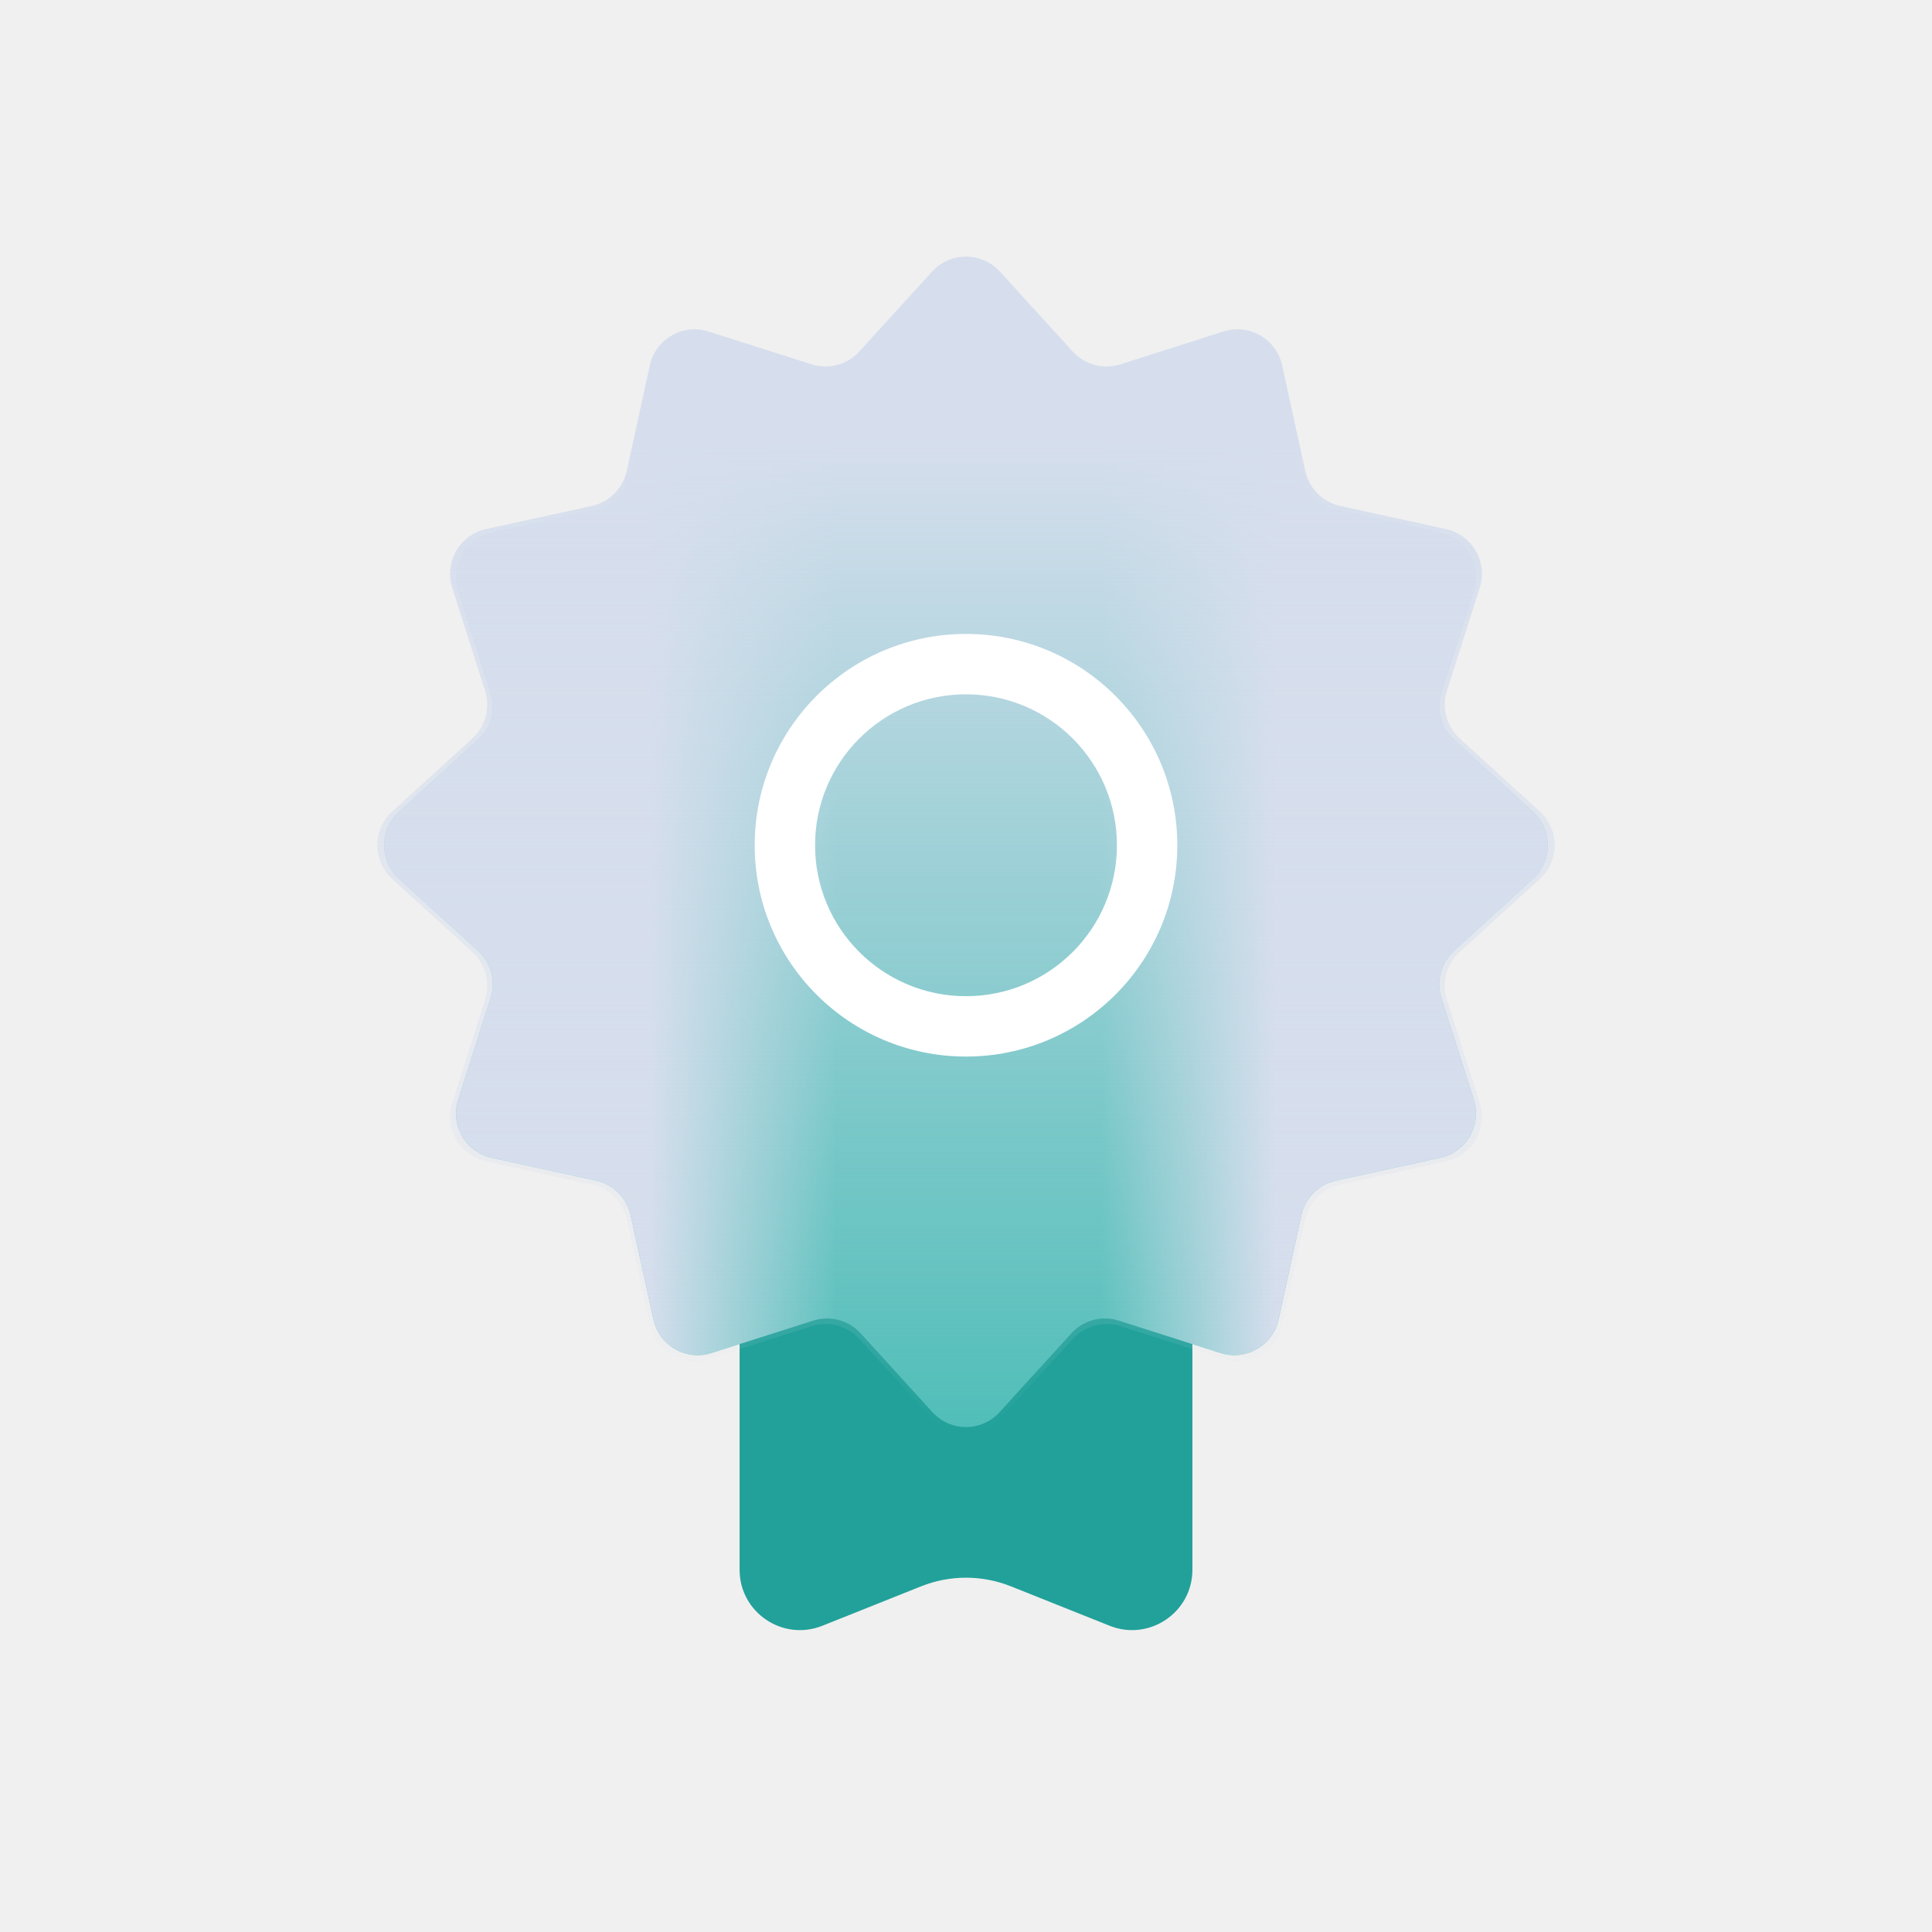
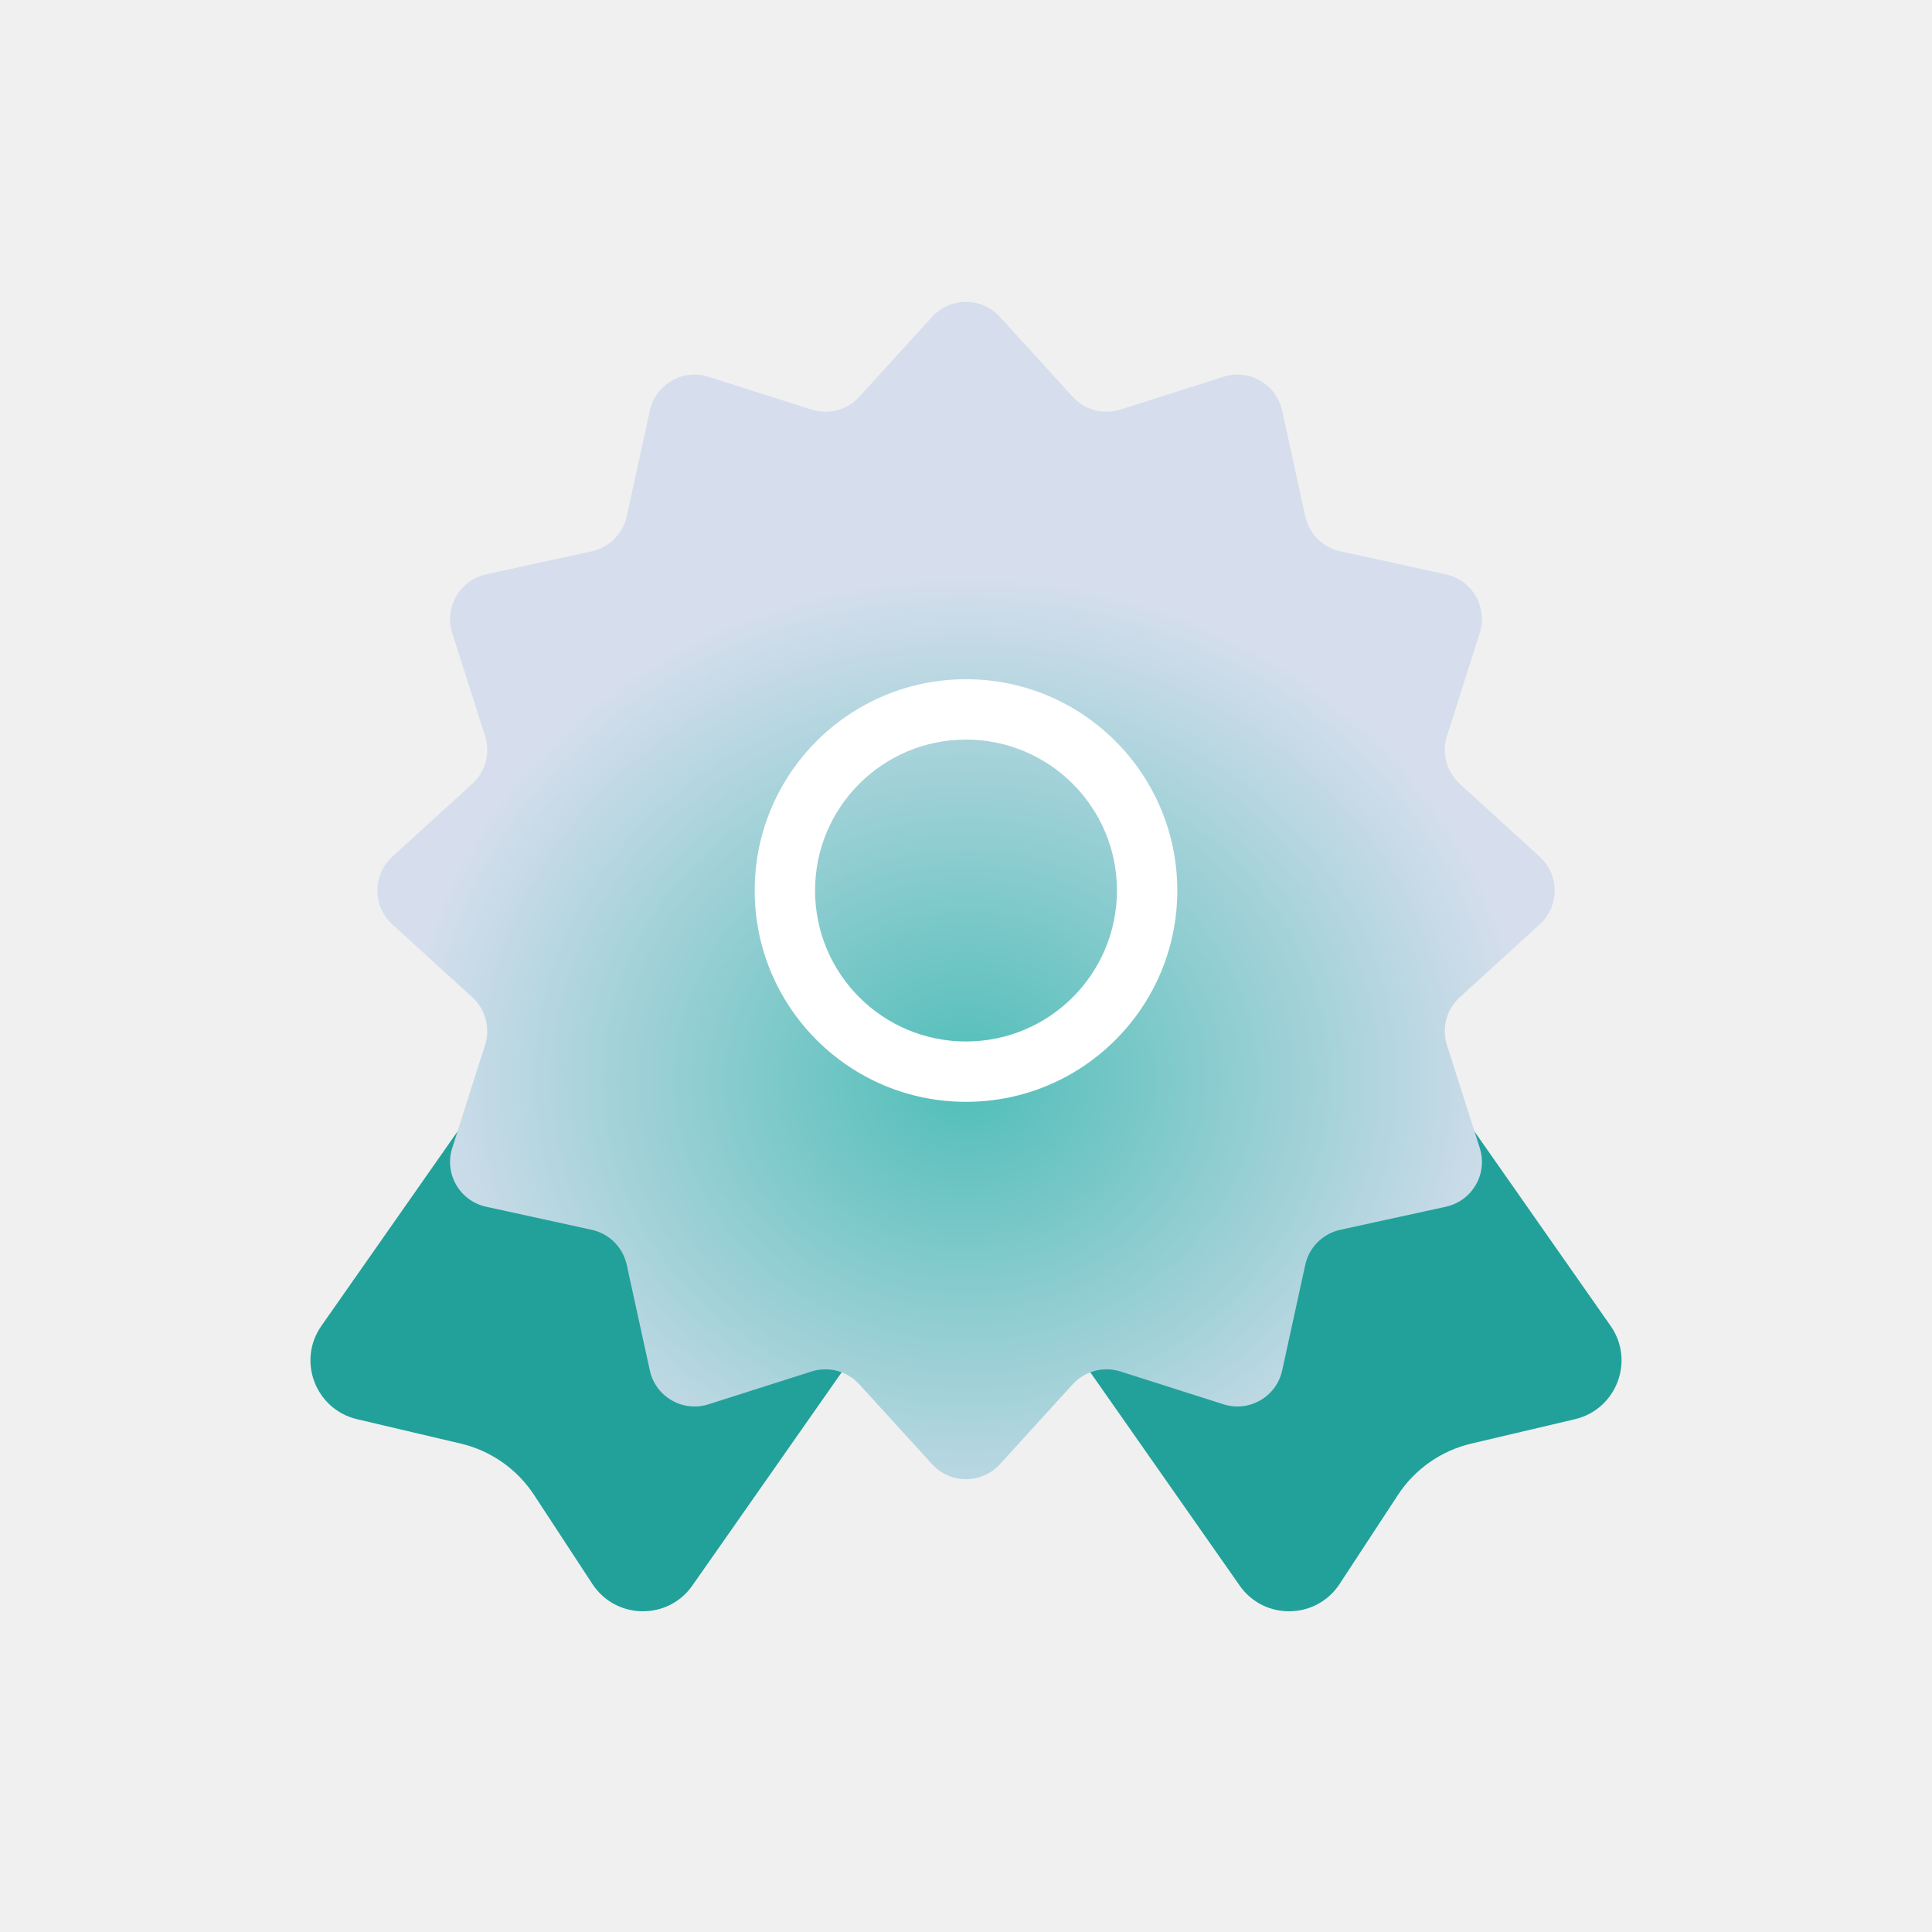
<svg xmlns="http://www.w3.org/2000/svg" width="128" height="128" viewBox="0 0 128 128" fill="none">
-   <path d="M49 55.987C49 51.576 52.582 48 57 48H71C75.418 48 79 51.576 79 55.987V104.002C79 106.828 76.142 108.76 73.514 107.71L66.971 105.097C65.064 104.336 62.936 104.336 61.029 105.097L54.486 107.71C51.858 108.76 49 106.828 49 104.002V55.987Z" fill="#21A19A" />
-   <path d="M61.782 18.434C62.972 17.128 65.028 17.128 66.218 18.434L70.987 23.669C71.776 24.535 72.998 24.862 74.115 24.507L80.862 22.358C82.546 21.822 84.326 22.849 84.704 24.576L86.216 31.494C86.467 32.639 87.361 33.533 88.506 33.783L95.424 35.296C97.15 35.674 98.178 37.454 97.642 39.137L95.493 45.885C95.138 47.002 95.465 48.224 96.331 49.013L101.566 53.782C102.872 54.972 102.872 57.028 101.566 58.218L96.331 62.987C95.465 63.776 95.138 64.998 95.493 66.115L97.642 72.862C98.178 74.546 97.15 76.326 95.424 76.703L88.506 78.216C87.361 78.467 86.467 79.361 86.216 80.506L84.704 87.424C84.326 89.15 82.546 90.178 80.862 89.642L74.115 87.493C72.998 87.137 71.776 87.465 70.987 88.331L66.218 93.566C65.028 94.872 62.972 94.872 61.782 93.566L57.013 88.331C56.224 87.465 55.002 87.137 53.885 87.493L47.138 89.642C45.454 90.178 43.674 89.15 43.297 87.424L41.783 80.506C41.533 79.361 40.639 78.467 39.494 78.216L32.576 76.703C30.85 76.326 29.822 74.546 30.358 72.862L32.507 66.115C32.862 64.998 32.535 63.776 31.669 62.987L26.434 58.218C25.128 57.028 25.128 54.972 26.434 53.782L31.669 49.013C32.535 48.224 32.862 47.002 32.507 45.885L30.358 39.137C29.822 37.454 30.85 35.674 32.576 35.296L39.494 33.783C40.639 33.533 41.533 32.639 41.783 31.494L43.297 24.576C43.674 22.849 45.454 21.822 47.138 22.358L53.885 24.507C55.002 24.862 56.224 24.535 57.013 23.669L61.782 18.434Z" fill="#50BEB8" />
-   <path d="M61.782 18.434C62.972 17.128 65.028 17.128 66.218 18.434L70.987 23.669C71.776 24.535 72.998 24.862 74.115 24.507L80.862 22.358C82.546 21.822 84.326 22.849 84.704 24.576L86.216 31.494C86.467 32.639 87.361 33.533 88.506 33.783L95.424 35.296C97.15 35.674 98.178 37.454 97.642 39.137L95.493 45.885C95.138 47.002 95.465 48.224 96.331 49.013L101.566 53.782C102.872 54.972 102.872 57.028 101.566 58.218L96.331 62.987C95.465 63.776 95.138 64.998 95.493 66.115L97.642 72.862C98.178 74.546 97.15 76.326 95.424 76.703L88.506 78.216C87.361 78.467 86.467 79.361 86.216 80.506L84.704 87.424C84.326 89.15 82.546 90.178 80.862 89.642L74.115 87.493C72.998 87.137 71.776 87.465 70.987 88.331L66.218 93.566C65.028 94.872 62.972 94.872 61.782 93.566L57.013 88.331C56.224 87.465 55.002 87.137 53.885 87.493L47.138 89.642C45.454 90.178 43.674 89.15 43.297 87.424L41.783 80.506C41.533 79.361 40.639 78.467 39.494 78.216L32.576 76.703C30.85 76.326 29.822 74.546 30.358 72.862L32.507 66.115C32.862 64.998 32.535 63.776 31.669 62.987L26.434 58.218C25.128 57.028 25.128 54.972 26.434 53.782L31.669 49.013C32.535 48.224 32.862 47.002 32.507 45.885L30.358 39.137C29.822 37.454 30.85 35.674 32.576 35.296L39.494 33.783C40.639 33.533 41.533 32.639 41.783 31.494L43.297 24.576C43.674 22.849 45.454 21.822 47.138 22.358L53.885 24.507C55.002 24.862 56.224 24.535 57.013 23.669L61.782 18.434Z" fill="url(#paint0_linear_1497_496)" />
-   <path d="M61.782 18.434C62.972 17.128 65.028 17.128 66.218 18.434L70.987 23.669C71.776 24.535 72.998 24.862 74.115 24.507L80.862 22.358C82.546 21.822 84.326 22.849 84.704 24.576L86.216 31.494C86.467 32.639 87.361 33.533 88.506 33.783L95.424 35.296C97.15 35.674 98.178 37.454 97.642 39.137L95.493 45.885C95.138 47.002 95.465 48.224 96.331 49.013L101.566 53.782C102.872 54.972 102.872 57.028 101.566 58.218L96.331 62.987C95.465 63.776 95.138 64.998 95.493 66.115L97.642 72.862C98.178 74.546 97.15 76.326 95.424 76.703L88.506 78.216C87.361 78.467 86.467 79.361 86.216 80.506L84.704 87.424C84.326 89.15 82.546 90.178 80.862 89.642L74.115 87.493C72.998 87.137 71.776 87.465 70.987 88.331L66.218 93.566C65.028 94.872 62.972 94.872 61.782 93.566L57.013 88.331C56.224 87.465 55.002 87.137 53.885 87.493L47.138 89.642C45.454 90.178 43.674 89.15 43.297 87.424L41.783 80.506C41.533 79.361 40.639 78.467 39.494 78.216L32.576 76.703C30.85 76.326 29.822 74.546 30.358 72.862L32.507 66.115C32.862 64.998 32.535 63.776 31.669 62.987L26.434 58.218C25.128 57.028 25.128 54.972 26.434 53.782L31.669 49.013C32.535 48.224 32.862 47.002 32.507 45.885L30.358 39.137C29.822 37.454 30.85 35.674 32.576 35.296L39.494 33.783C40.639 33.533 41.533 32.639 41.783 31.494L43.297 24.576C43.674 22.849 45.454 21.822 47.138 22.358L53.885 24.507C55.002 24.862 56.224 24.535 57.013 23.669L61.782 18.434Z" fill="url(#paint1_linear_1497_496)" />
-   <path d="M61.756 17.991C62.96 16.67 65.04 16.67 66.244 17.991L71.069 23.288C71.868 24.164 73.104 24.495 74.234 24.136L81.061 21.961C82.765 21.419 84.566 22.459 84.948 24.205L86.478 31.205C86.732 32.363 87.637 33.268 88.795 33.522L95.795 35.052C97.541 35.434 98.581 37.235 98.039 38.939L95.865 45.766C95.505 46.896 95.836 48.132 96.713 48.931L102.009 53.756C103.33 54.96 103.33 57.04 102.009 58.244L96.713 63.069C95.836 63.868 95.505 65.104 95.865 66.234L98.038 73.061C98.581 74.765 97.541 76.566 95.795 76.948L88.795 78.478C87.637 78.732 86.732 79.637 86.478 80.795L84.948 87.795C84.566 89.541 82.765 90.581 81.061 90.039L74.234 87.865C73.104 87.505 71.868 87.836 71.069 88.713L66.244 94.009C65.04 95.33 62.96 95.33 61.756 94.009L56.931 88.713C56.132 87.836 54.896 87.505 53.766 87.865L46.939 90.039C45.235 90.581 43.434 89.541 43.052 87.795L41.522 80.795C41.268 79.637 40.363 78.732 39.205 78.478L32.205 76.948C30.459 76.566 29.419 74.765 29.961 73.061L32.136 66.234C32.495 65.104 32.164 63.868 31.288 63.069L25.991 58.244C24.67 57.04 24.67 54.96 25.991 53.756L31.288 48.931C32.164 48.132 32.495 46.896 32.136 45.766L29.961 38.939C29.419 37.235 30.459 35.434 32.205 35.052L39.205 33.522C40.363 33.268 41.268 32.363 41.522 31.205L43.052 24.205C43.434 22.459 45.235 21.419 46.939 21.961L53.766 24.136C54.896 24.495 56.132 24.164 56.931 23.288L61.756 17.991Z" fill="url(#paint2_linear_1497_496)" />
-   <path d="M74 56C74 50.477 69.523 46 64 46C58.477 46 54 50.477 54 56C54 61.523 58.477 66 64 66C69.523 66 74 61.523 74 56ZM78 56C78 63.732 71.732 70 64 70C56.268 70 50 63.732 50 56C50 48.268 56.268 42 64 42C71.732 42 78 48.268 78 56Z" fill="white" />
+   <path d="M79.167 48.511C76.637 44.898 71.651 44.023 68.032 46.557L56.564 54.587C52.945 57.122 52.062 62.105 54.592 65.719L82.133 105.051C83.753 107.365 87.203 107.308 88.753 104.942L92.614 99.048C93.74 97.33 95.482 96.11 97.482 95.64L104.34 94.027C107.095 93.379 108.328 90.158 106.707 87.843L79.167 48.511Z" fill="#21A19A" />
+   <path d="M48.833 48.511C51.364 44.898 56.349 44.023 59.968 46.557L71.436 54.587C75.055 57.122 75.938 62.105 73.408 65.719L45.867 105.051C44.247 107.365 40.798 107.308 39.247 104.942L35.386 99.048C34.261 97.33 32.518 96.11 30.518 95.64L23.66 94.027C20.905 93.379 19.672 90.158 21.293 87.843L48.833 48.511Z" fill="#21A19A" />
+   <path d="M61.756 20.991C62.96 19.67 65.04 19.67 66.244 20.991L71.069 26.288C71.868 27.164 73.104 27.495 74.234 27.136L81.061 24.961C82.765 24.419 84.566 25.459 84.948 27.205L86.478 34.205C86.732 35.363 87.637 36.268 88.795 36.522L95.795 38.052C97.541 38.434 98.581 40.235 98.039 41.939L95.865 48.766C95.505 49.896 95.836 51.132 96.713 51.931L102.009 56.756C103.33 57.96 103.33 60.04 102.009 61.244L96.713 66.069C95.836 66.868 95.505 68.104 95.865 69.234L98.039 76.061C98.581 77.765 97.541 79.566 95.795 79.948L88.795 81.478C87.637 81.732 86.732 82.637 86.478 83.795L84.948 90.795C84.566 92.541 82.765 93.581 81.061 93.039L74.234 90.865C73.104 90.505 71.868 90.836 71.069 91.713L66.244 97.009C65.04 98.33 62.96 98.33 61.756 97.009L56.931 91.713C56.132 90.836 54.896 90.505 53.766 90.865L46.939 93.039C45.235 93.581 43.434 92.541 43.053 90.795L41.522 83.795C41.268 82.637 40.363 81.732 39.205 81.478L32.205 79.948C30.459 79.566 29.419 77.765 29.962 76.061L32.136 69.234C32.495 68.104 32.164 66.868 31.288 66.069L25.991 61.244C24.67 60.04 24.67 57.96 25.991 56.756L31.288 51.931C32.164 51.132 32.495 49.896 32.136 48.766L29.962 41.939C29.419 40.235 30.459 38.434 32.205 38.052L39.205 36.522C40.363 36.268 41.268 35.363 41.522 34.205L43.053 27.205C43.434 25.459 45.235 24.419 46.939 24.961L53.766 27.136C54.896 27.495 56.132 27.164 56.931 26.288L61.756 20.991Z" fill="url(#paint0_radial_1497_496)" />
+   <path d="M74 59C74 53.477 69.523 49 64 49C58.477 49 54 53.477 54 59C54 64.523 58.477 69 64 69C69.523 69 74 64.523 74 59ZM78 59C78 66.732 71.732 73 64 73C56.268 73 50 66.732 50 59C50 51.268 56.268 45 64 45C71.732 45 78 51.268 78 59Z" fill="white" />
  <defs>
-     <linearGradient id="paint0_linear_1497_496" x1="43" y1="56" x2="55.5" y2="56" gradientUnits="userSpaceOnUse">
-       <stop stop-color="#D6DEED" />
-       <stop offset="1" stop-color="#D6DEED" stop-opacity="0" />
-     </linearGradient>
-     <linearGradient id="paint1_linear_1497_496" x1="73" y1="55" x2="84.5" y2="55" gradientUnits="userSpaceOnUse">
-       <stop stop-color="#D6DEED" stop-opacity="0" />
-       <stop offset="1" stop-color="#D6DEED" />
-     </linearGradient>
-     <linearGradient id="paint2_linear_1497_496" x1="64" y1="29.188" x2="64" y2="94.954" gradientUnits="userSpaceOnUse">
-       <stop stop-color="#D6DEED" />
-       <stop offset="1" stop-color="#D6DEED" stop-opacity="0" />
-     </linearGradient>
+     <radialGradient id="paint0_radial_1497_496" cx="0" cy="0" r="1" gradientUnits="userSpaceOnUse" gradientTransform="translate(64.0001 71.5) rotate(90) scale(39 43.3001)">
+       <stop stop-color="#50BEB8" />
+       <stop offset="0.861" stop-color="#D6DEED" />
+     </radialGradient>
  </defs>
</svg>
